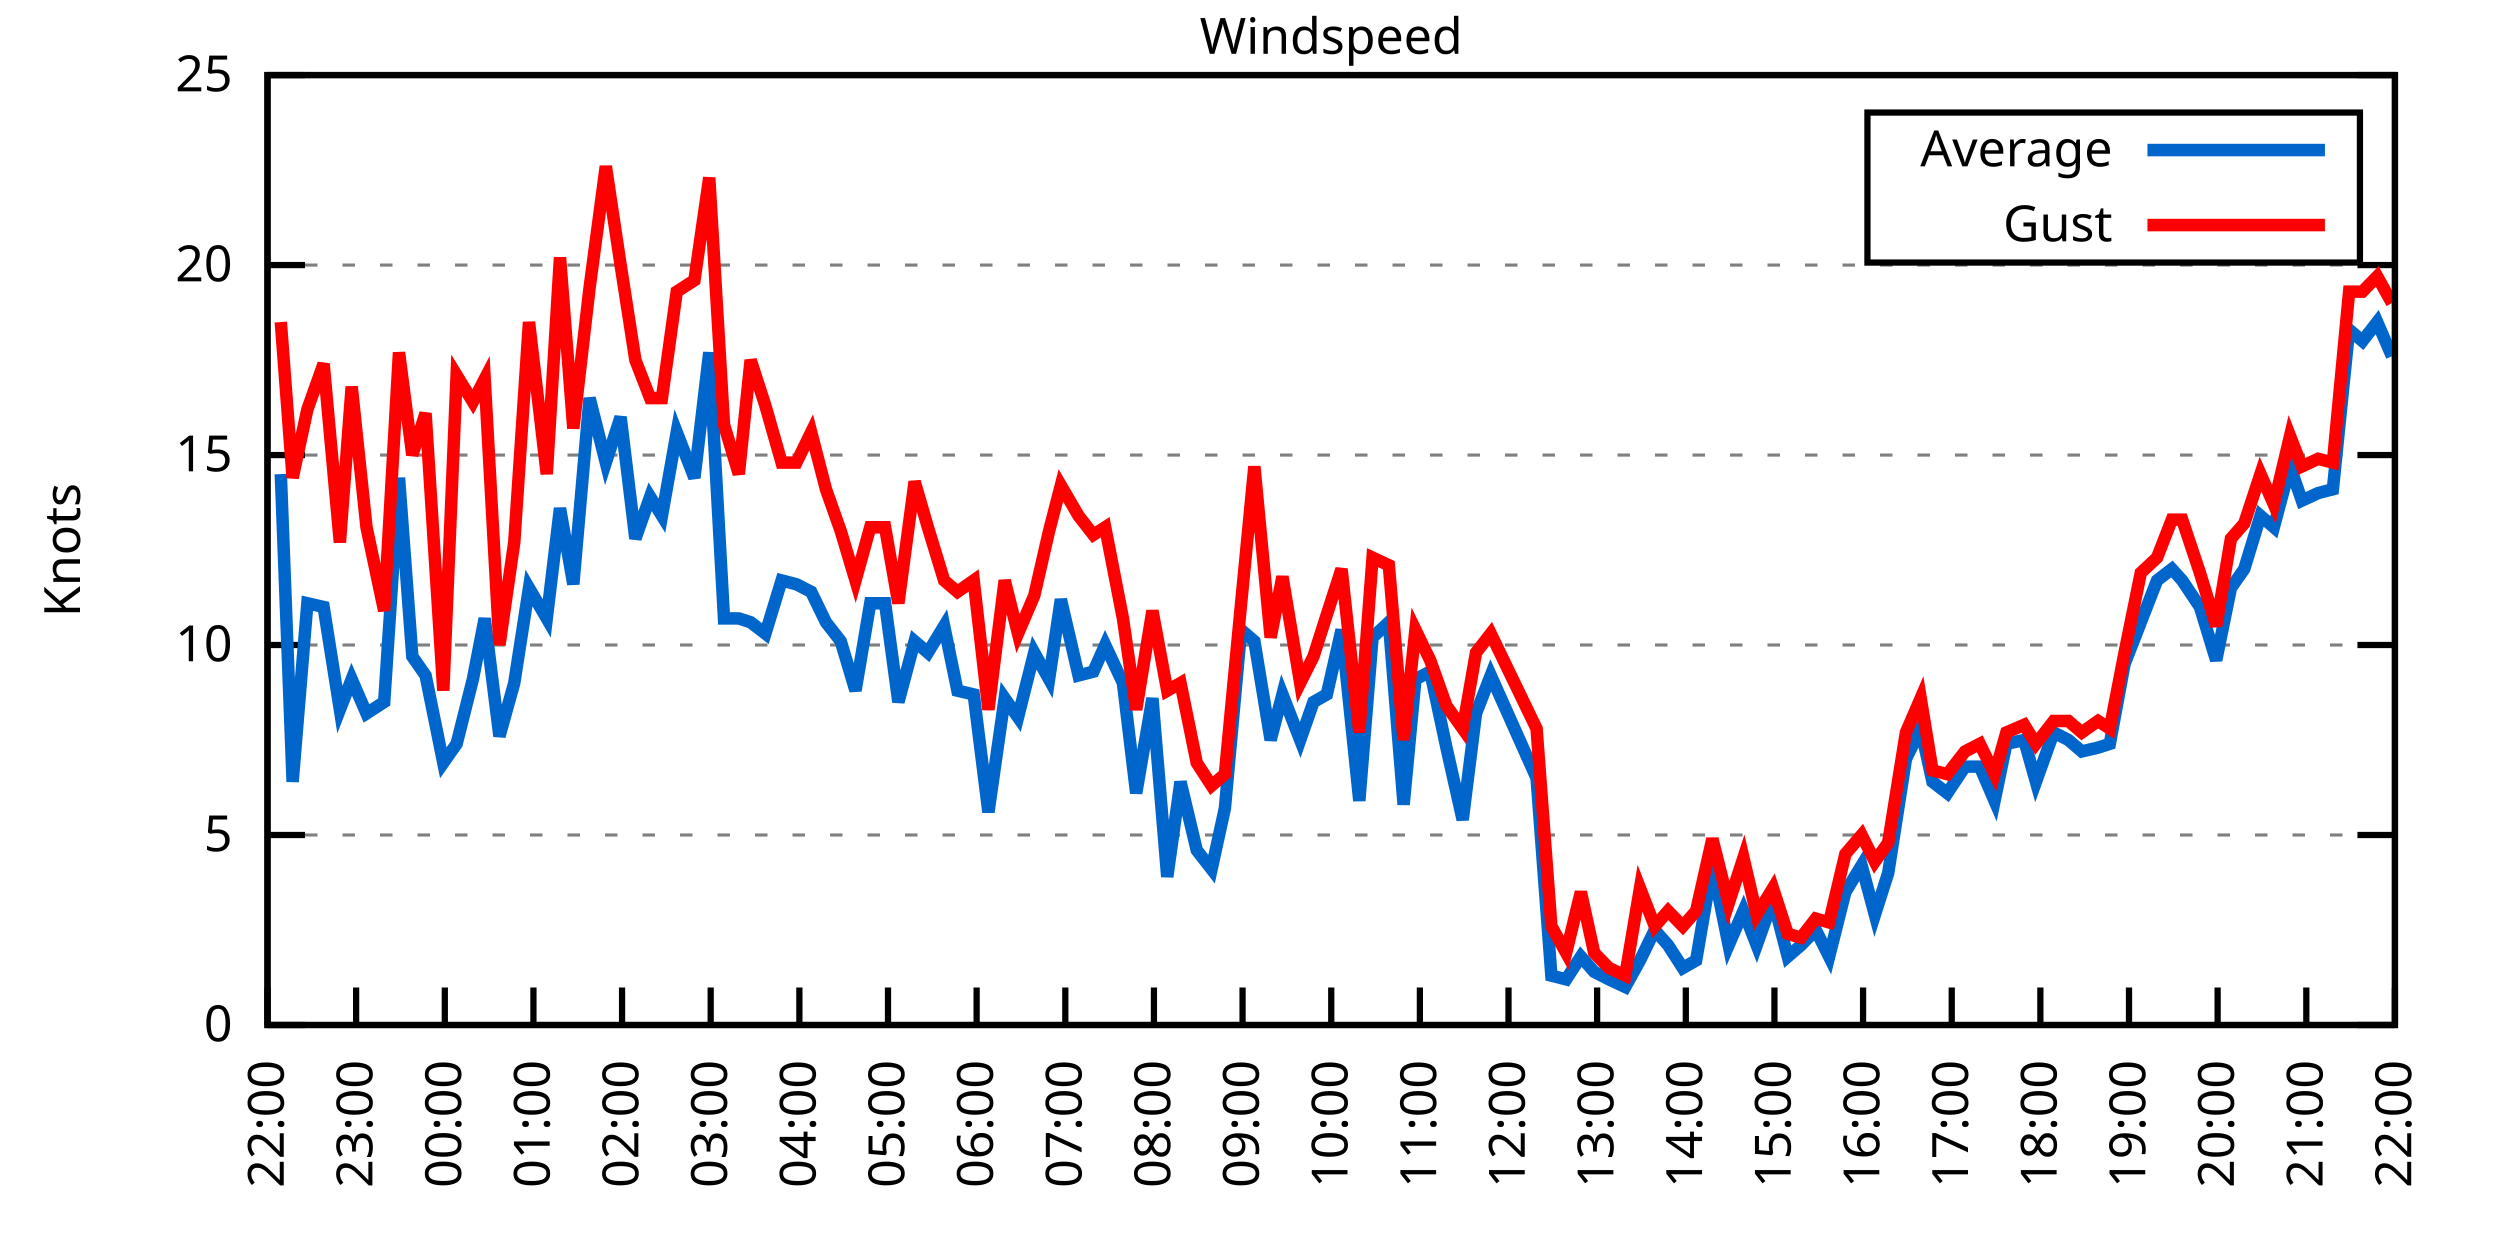
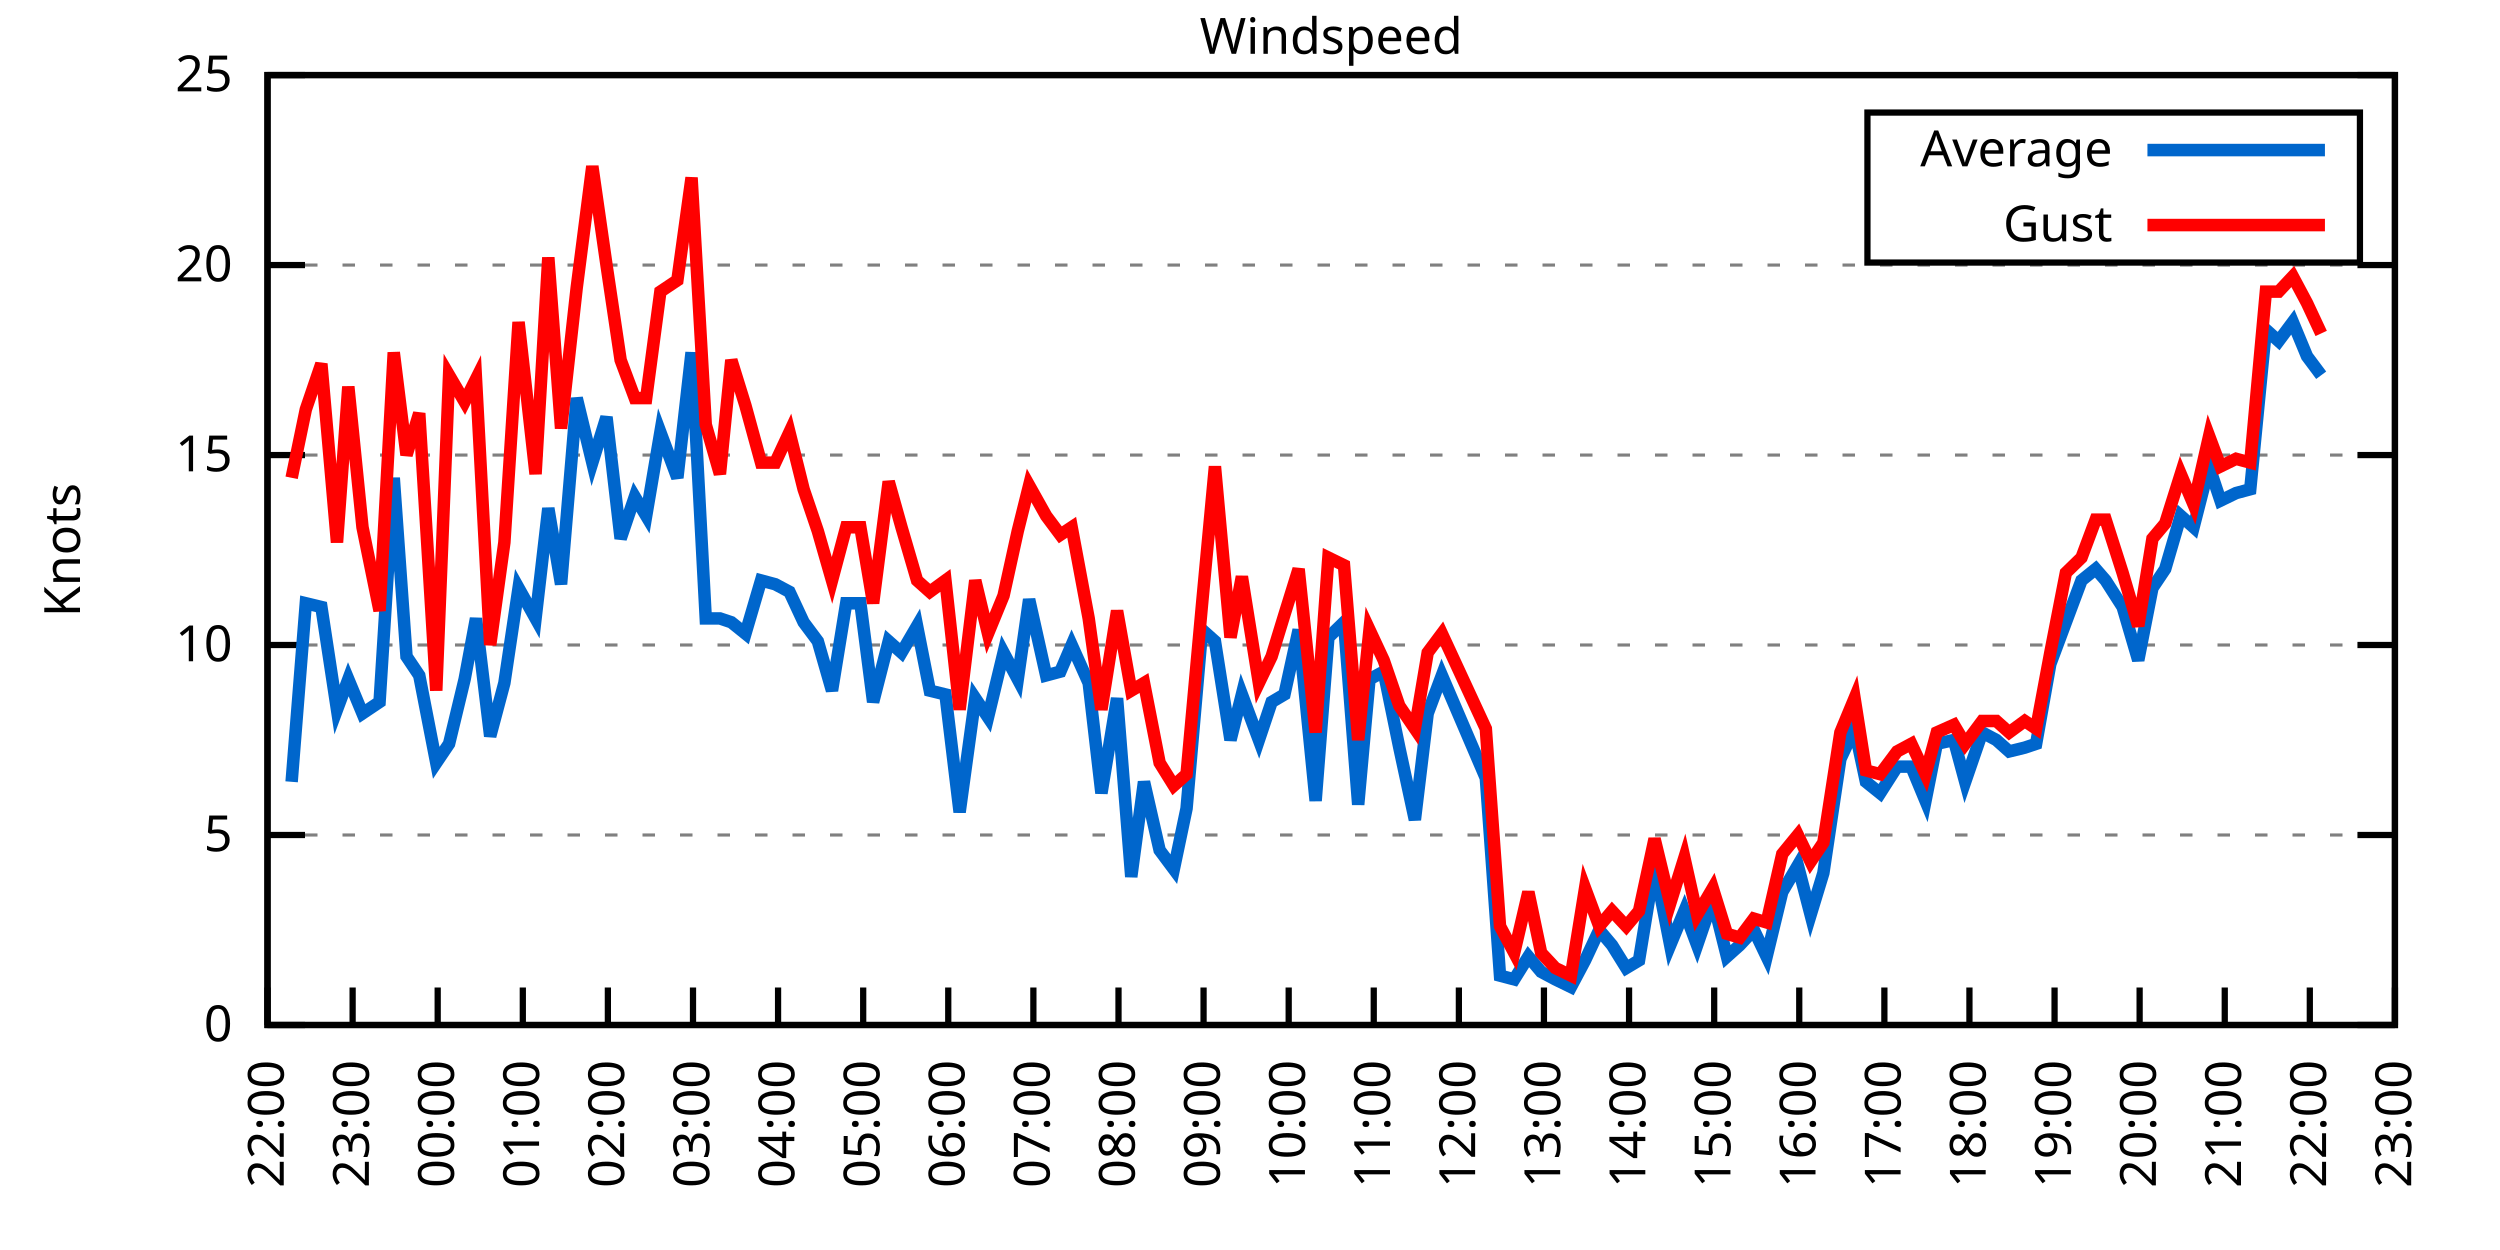
<svg xmlns="http://www.w3.org/2000/svg" xmlns:xlink="http://www.w3.org/1999/xlink" width="400" height="200" viewBox="0 0 400 200">
  <g id="gnuplot_canvas">
    <rect x="0" y="0" width="400" height="200" fill="none" />
    <defs>
      <circle id="gpDot" r="0.5" stroke-width="0.5" stroke="currentColor" />
      <path id="gpPt0" stroke-width="0.333" stroke="currentColor" d="M-1,0 h2 M0,-1 v2" />
      <path id="gpPt1" stroke-width="0.333" stroke="currentColor" d="M-1,-1 L1,1 M1,-1 L-1,1" />
      <path id="gpPt2" stroke-width="0.333" stroke="currentColor" d="M-1,0 L1,0 M0,-1 L0,1 M-1,-1 L1,1 M-1,1 L1,-1" />
      <rect id="gpPt3" stroke-width="0.333" stroke="currentColor" x="-1" y="-1" width="2" height="2" />
      <rect id="gpPt4" stroke-width="0.333" stroke="currentColor" fill="currentColor" x="-1" y="-1" width="2" height="2" />
      <circle id="gpPt5" stroke-width="0.333" stroke="currentColor" cx="0" cy="0" r="1" />
      <use xlink:href="#gpPt5" id="gpPt6" fill="currentColor" stroke="none" />
      <path id="gpPt7" stroke-width="0.333" stroke="currentColor" d="M0,-1.33 L-1.33,0.67 L1.33,0.67 z" />
      <use xlink:href="#gpPt7" id="gpPt8" fill="currentColor" stroke="none" />
      <use xlink:href="#gpPt7" id="gpPt9" stroke="currentColor" transform="rotate(180)" />
      <use xlink:href="#gpPt9" id="gpPt10" fill="currentColor" stroke="none" />
      <use xlink:href="#gpPt3" id="gpPt11" stroke="currentColor" transform="rotate(45)" />
      <use xlink:href="#gpPt11" id="gpPt12" fill="currentColor" stroke="none" />
      <path id="gpPt13" stroke-width="0.333" stroke="currentColor" d="M0,1.330 L1.265,0.411 L0.782,-1.067 L-0.782,-1.076 L-1.265,0.411 z" />
      <use xlink:href="#gpPt13" id="gpPt14" fill="currentColor" stroke="none" />
      <filter id="textbox" filterUnits="objectBoundingBox" x="0" y="0" height="1" width="1">
        <feFlood flood-color="white" flood-opacity="1" result="bgnd" />
        <feComposite in="SourceGraphic" in2="bgnd" operator="atop" />
      </filter>
      <filter id="greybox" filterUnits="objectBoundingBox" x="0" y="0" height="1" width="1">
        <feFlood flood-color="lightgrey" flood-opacity="1" result="grey" />
        <feComposite in="SourceGraphic" in2="grey" operator="atop" />
      </filter>
    </defs>
    <g fill="none" color="white" stroke="currentColor" stroke-width="1.00" stroke-linecap="butt" stroke-linejoin="miter">
</g>
    <g fill="none" color="black" stroke="currentColor" stroke-width="1.00" stroke-linecap="butt" stroke-linejoin="miter">
      <g stroke="none" shape-rendering="crispEdges">
        <polygon fill="rgb(255, 255, 255)" points="42.80,164.00 383.18,164.00 383.18,12.02 42.80,12.02 " />
      </g>
    </g>
    <g fill="none" color="black" stroke="currentColor" stroke-width="1.00" stroke-linecap="butt" stroke-linejoin="miter">
</g>
    <g fill="none" color="black" stroke="black" stroke-width="0.50" stroke-linecap="butt" stroke-linejoin="miter">
</g>
    <g fill="none" color="gray" stroke="currentColor" stroke-width="0.50" stroke-linecap="butt" stroke-linejoin="miter">
      <path stroke="gray" stroke-dasharray="2,4" class="gridline" d="M42.80,164.00 L383.19,164.00  " />
    </g>
    <g fill="none" color="gray" stroke="gray" stroke-width="1.00" stroke-linecap="butt" stroke-linejoin="miter">
</g>
    <g fill="none" color="black" stroke="currentColor" stroke-width="1.00" stroke-linecap="butt" stroke-linejoin="miter">
      <path stroke="black" d="M42.80,164.00 L48.80,164.00 M383.19,164.00 L377.19,164.00  " />
      <g transform="translate(37.20,166.60)" stroke="none" fill="black" font-family="Sans" font-size="8.00" text-anchor="end">
        <text>
          <tspan font-family="Sans"> 0</tspan>
        </text>
      </g>
    </g>
    <g fill="none" color="black" stroke="currentColor" stroke-width="1.00" stroke-linecap="butt" stroke-linejoin="miter">
</g>
    <g fill="none" color="black" stroke="black" stroke-width="0.50" stroke-linecap="butt" stroke-linejoin="miter">
</g>
    <g fill="none" color="gray" stroke="currentColor" stroke-width="0.50" stroke-linecap="butt" stroke-linejoin="miter">
      <path stroke="gray" stroke-dasharray="2,4" class="gridline" d="M42.80,133.60 L383.19,133.60  " />
    </g>
    <g fill="none" color="gray" stroke="gray" stroke-width="1.00" stroke-linecap="butt" stroke-linejoin="miter">
</g>
    <g fill="none" color="black" stroke="currentColor" stroke-width="1.00" stroke-linecap="butt" stroke-linejoin="miter">
      <path stroke="black" d="M42.80,133.60 L48.80,133.60 M383.19,133.60 L377.19,133.60  " />
      <g transform="translate(37.20,136.20)" stroke="none" fill="black" font-family="Sans" font-size="8.00" text-anchor="end">
        <text>
          <tspan font-family="Sans"> 5</tspan>
        </text>
      </g>
    </g>
    <g fill="none" color="black" stroke="currentColor" stroke-width="1.00" stroke-linecap="butt" stroke-linejoin="miter">
</g>
    <g fill="none" color="black" stroke="black" stroke-width="0.50" stroke-linecap="butt" stroke-linejoin="miter">
</g>
    <g fill="none" color="gray" stroke="currentColor" stroke-width="0.50" stroke-linecap="butt" stroke-linejoin="miter">
      <path stroke="gray" stroke-dasharray="2,4" class="gridline" d="M42.80,103.20 L383.19,103.20  " />
    </g>
    <g fill="none" color="gray" stroke="gray" stroke-width="1.00" stroke-linecap="butt" stroke-linejoin="miter">
</g>
    <g fill="none" color="black" stroke="currentColor" stroke-width="1.00" stroke-linecap="butt" stroke-linejoin="miter">
      <path stroke="black" d="M42.80,103.20 L48.80,103.20 M383.19,103.20 L377.19,103.20  " />
      <g transform="translate(37.20,105.80)" stroke="none" fill="black" font-family="Sans" font-size="8.00" text-anchor="end">
        <text>
          <tspan font-family="Sans"> 10</tspan>
        </text>
      </g>
    </g>
    <g fill="none" color="black" stroke="currentColor" stroke-width="1.00" stroke-linecap="butt" stroke-linejoin="miter">
</g>
    <g fill="none" color="black" stroke="black" stroke-width="0.50" stroke-linecap="butt" stroke-linejoin="miter">
</g>
    <g fill="none" color="gray" stroke="currentColor" stroke-width="0.50" stroke-linecap="butt" stroke-linejoin="miter">
      <path stroke="gray" stroke-dasharray="2,4" class="gridline" d="M42.80,72.81 L383.19,72.81  " />
    </g>
    <g fill="none" color="gray" stroke="gray" stroke-width="1.00" stroke-linecap="butt" stroke-linejoin="miter">
</g>
    <g fill="none" color="black" stroke="currentColor" stroke-width="1.00" stroke-linecap="butt" stroke-linejoin="miter">
      <path stroke="black" d="M42.80,72.81 L48.80,72.81 M383.19,72.81 L377.19,72.81  " />
      <g transform="translate(37.20,75.41)" stroke="none" fill="black" font-family="Sans" font-size="8.00" text-anchor="end">
        <text>
          <tspan font-family="Sans"> 15</tspan>
        </text>
      </g>
    </g>
    <g fill="none" color="black" stroke="currentColor" stroke-width="1.00" stroke-linecap="butt" stroke-linejoin="miter">
</g>
    <g fill="none" color="black" stroke="black" stroke-width="0.50" stroke-linecap="butt" stroke-linejoin="miter">
</g>
    <g fill="none" color="gray" stroke="currentColor" stroke-width="0.50" stroke-linecap="butt" stroke-linejoin="miter">
      <path stroke="gray" stroke-dasharray="2,4" class="gridline" d="M42.80,42.41 L383.19,42.41  " />
    </g>
    <g fill="none" color="gray" stroke="gray" stroke-width="1.00" stroke-linecap="butt" stroke-linejoin="miter">
</g>
    <g fill="none" color="black" stroke="currentColor" stroke-width="1.00" stroke-linecap="butt" stroke-linejoin="miter">
      <path stroke="black" d="M42.80,42.41 L48.80,42.41 M383.19,42.41 L377.19,42.41  " />
      <g transform="translate(37.20,45.01)" stroke="none" fill="black" font-family="Sans" font-size="8.00" text-anchor="end">
        <text>
          <tspan font-family="Sans"> 20</tspan>
        </text>
      </g>
    </g>
    <g fill="none" color="black" stroke="currentColor" stroke-width="1.00" stroke-linecap="butt" stroke-linejoin="miter">
</g>
    <g fill="none" color="black" stroke="black" stroke-width="0.50" stroke-linecap="butt" stroke-linejoin="miter">
</g>
    <g fill="none" color="gray" stroke="currentColor" stroke-width="0.50" stroke-linecap="butt" stroke-linejoin="miter">
      <path stroke="gray" stroke-dasharray="2,4" class="gridline" d="M42.80,12.01 L383.19,12.01  " />
    </g>
    <g fill="none" color="gray" stroke="gray" stroke-width="1.00" stroke-linecap="butt" stroke-linejoin="miter">
</g>
    <g fill="none" color="black" stroke="currentColor" stroke-width="1.00" stroke-linecap="butt" stroke-linejoin="miter">
      <path stroke="black" d="M42.80,12.01 L48.80,12.01 M383.19,12.01 L377.19,12.01  " />
      <g transform="translate(37.20,14.61)" stroke="none" fill="black" font-family="Sans" font-size="8.00" text-anchor="end">
        <text>
          <tspan font-family="Sans"> 25</tspan>
        </text>
      </g>
    </g>
    <g fill="none" color="black" stroke="currentColor" stroke-width="1.00" stroke-linecap="butt" stroke-linejoin="miter">
      <path stroke="black" d="M42.80,164.00 L42.80,158.00  " />
      <g transform="translate(45.40,169.60) rotate(270.00)" stroke="none" fill="black" font-family="Sans" font-size="8.00" text-anchor="end">
        <text>
          <tspan font-family="Sans">22:00</tspan>
        </text>
      </g>
    </g>
    <g fill="none" color="black" stroke="currentColor" stroke-width="1.00" stroke-linecap="butt" stroke-linejoin="miter">
-       <path stroke="black" d="M56.98,164.00 L56.98,158.00  " />
-       <g transform="translate(59.58,169.60) rotate(270.00)" stroke="none" fill="black" font-family="Sans" font-size="8.00" text-anchor="end">
+       <path stroke="black" d="M56.42,164.00 L56.42,158.00  " />
+       <g transform="translate(59.02,169.60) rotate(270.00)" stroke="none" fill="black" font-family="Sans" font-size="8.00" text-anchor="end">
        <text>
          <tspan font-family="Sans">23:00</tspan>
        </text>
      </g>
    </g>
    <g fill="none" color="black" stroke="currentColor" stroke-width="1.00" stroke-linecap="butt" stroke-linejoin="miter">
-       <path stroke="black" d="M71.17,164.00 L71.17,158.00  " />
-       <g transform="translate(73.77,169.60) rotate(270.00)" stroke="none" fill="black" font-family="Sans" font-size="8.00" text-anchor="end">
+       <path stroke="black" d="M70.03,164.00 L70.03,158.00  " />
+       <g transform="translate(72.63,169.60) rotate(270.00)" stroke="none" fill="black" font-family="Sans" font-size="8.00" text-anchor="end">
        <text>
          <tspan font-family="Sans">00:00</tspan>
        </text>
      </g>
    </g>
    <g fill="none" color="black" stroke="currentColor" stroke-width="1.00" stroke-linecap="butt" stroke-linejoin="miter">
-       <path stroke="black" d="M85.35,164.00 L85.35,158.00  " />
-       <g transform="translate(87.95,169.60) rotate(270.00)" stroke="none" fill="black" font-family="Sans" font-size="8.00" text-anchor="end">
+       <path stroke="black" d="M83.65,164.00 L83.65,158.00  " />
+       <g transform="translate(86.25,169.60) rotate(270.00)" stroke="none" fill="black" font-family="Sans" font-size="8.00" text-anchor="end">
        <text>
          <tspan font-family="Sans">01:00</tspan>
        </text>
      </g>
    </g>
    <g fill="none" color="black" stroke="currentColor" stroke-width="1.00" stroke-linecap="butt" stroke-linejoin="miter">
-       <path stroke="black" d="M99.53,164.00 L99.53,158.00  " />
-       <g transform="translate(102.13,169.60) rotate(270.00)" stroke="none" fill="black" font-family="Sans" font-size="8.00" text-anchor="end">
+       <path stroke="black" d="M97.26,164.00 L97.26,158.00  " />
+       <g transform="translate(99.86,169.60) rotate(270.00)" stroke="none" fill="black" font-family="Sans" font-size="8.00" text-anchor="end">
        <text>
          <tspan font-family="Sans">02:00</tspan>
        </text>
      </g>
    </g>
    <g fill="none" color="black" stroke="currentColor" stroke-width="1.00" stroke-linecap="butt" stroke-linejoin="miter">
-       <path stroke="black" d="M113.71,164.00 L113.71,158.00  " />
-       <g transform="translate(116.31,169.60) rotate(270.00)" stroke="none" fill="black" font-family="Sans" font-size="8.00" text-anchor="end">
+       <path stroke="black" d="M110.88,164.00 L110.88,158.00  " />
+       <g transform="translate(113.48,169.60) rotate(270.00)" stroke="none" fill="black" font-family="Sans" font-size="8.00" text-anchor="end">
        <text>
          <tspan font-family="Sans">03:00</tspan>
        </text>
      </g>
    </g>
    <g fill="none" color="black" stroke="currentColor" stroke-width="1.00" stroke-linecap="butt" stroke-linejoin="miter">
-       <path stroke="black" d="M127.90,164.00 L127.90,158.00  " />
-       <g transform="translate(130.50,169.60) rotate(270.00)" stroke="none" fill="black" font-family="Sans" font-size="8.00" text-anchor="end">
+       <path stroke="black" d="M124.49,164.00 L124.49,158.00  " />
+       <g transform="translate(127.09,169.60) rotate(270.00)" stroke="none" fill="black" font-family="Sans" font-size="8.00" text-anchor="end">
        <text>
          <tspan font-family="Sans">04:00</tspan>
        </text>
      </g>
    </g>
    <g fill="none" color="black" stroke="currentColor" stroke-width="1.00" stroke-linecap="butt" stroke-linejoin="miter">
-       <path stroke="black" d="M142.08,164.00 L142.08,158.00  " />
-       <g transform="translate(144.68,169.60) rotate(270.00)" stroke="none" fill="black" font-family="Sans" font-size="8.00" text-anchor="end">
+       <path stroke="black" d="M138.11,164.00 L138.11,158.00  " />
+       <g transform="translate(140.71,169.60) rotate(270.00)" stroke="none" fill="black" font-family="Sans" font-size="8.00" text-anchor="end">
        <text>
          <tspan font-family="Sans">05:00</tspan>
        </text>
      </g>
    </g>
    <g fill="none" color="black" stroke="currentColor" stroke-width="1.00" stroke-linecap="butt" stroke-linejoin="miter">
-       <path stroke="black" d="M156.26,164.00 L156.26,158.00  " />
-       <g transform="translate(158.86,169.60) rotate(270.00)" stroke="none" fill="black" font-family="Sans" font-size="8.00" text-anchor="end">
+       <path stroke="black" d="M151.72,164.00 L151.72,158.00  " />
+       <g transform="translate(154.32,169.60) rotate(270.00)" stroke="none" fill="black" font-family="Sans" font-size="8.00" text-anchor="end">
        <text>
          <tspan font-family="Sans">06:00</tspan>
        </text>
      </g>
    </g>
    <g fill="none" color="black" stroke="currentColor" stroke-width="1.00" stroke-linecap="butt" stroke-linejoin="miter">
-       <path stroke="black" d="M170.45,164.00 L170.45,158.00  " />
-       <g transform="translate(173.05,169.60) rotate(270.00)" stroke="none" fill="black" font-family="Sans" font-size="8.00" text-anchor="end">
+       <path stroke="black" d="M165.34,164.00 L165.34,158.00  " />
+       <g transform="translate(167.94,169.60) rotate(270.00)" stroke="none" fill="black" font-family="Sans" font-size="8.00" text-anchor="end">
        <text>
          <tspan font-family="Sans">07:00</tspan>
        </text>
      </g>
    </g>
    <g fill="none" color="black" stroke="currentColor" stroke-width="1.00" stroke-linecap="butt" stroke-linejoin="miter">
-       <path stroke="black" d="M184.63,164.00 L184.63,158.00  " />
-       <g transform="translate(187.23,169.60) rotate(270.00)" stroke="none" fill="black" font-family="Sans" font-size="8.00" text-anchor="end">
+       <path stroke="black" d="M178.96,164.00 L178.96,158.00  " />
+       <g transform="translate(181.56,169.60) rotate(270.00)" stroke="none" fill="black" font-family="Sans" font-size="8.00" text-anchor="end">
        <text>
          <tspan font-family="Sans">08:00</tspan>
        </text>
      </g>
    </g>
    <g fill="none" color="black" stroke="currentColor" stroke-width="1.00" stroke-linecap="butt" stroke-linejoin="miter">
-       <path stroke="black" d="M198.81,164.00 L198.81,158.00  " />
-       <g transform="translate(201.41,169.60) rotate(270.00)" stroke="none" fill="black" font-family="Sans" font-size="8.00" text-anchor="end">
+       <path stroke="black" d="M192.57,164.00 L192.57,158.00  " />
+       <g transform="translate(195.17,169.60) rotate(270.00)" stroke="none" fill="black" font-family="Sans" font-size="8.00" text-anchor="end">
        <text>
          <tspan font-family="Sans">09:00</tspan>
        </text>
      </g>
    </g>
    <g fill="none" color="black" stroke="currentColor" stroke-width="1.00" stroke-linecap="butt" stroke-linejoin="miter">
-       <path stroke="black" d="M213.00,164.00 L213.00,158.00  " />
-       <g transform="translate(215.60,169.60) rotate(270.00)" stroke="none" fill="black" font-family="Sans" font-size="8.00" text-anchor="end">
+       <path stroke="black" d="M206.19,164.00 L206.19,158.00  " />
+       <g transform="translate(208.79,169.60) rotate(270.00)" stroke="none" fill="black" font-family="Sans" font-size="8.00" text-anchor="end">
        <text>
          <tspan font-family="Sans">10:00</tspan>
        </text>
      </g>
    </g>
    <g fill="none" color="black" stroke="currentColor" stroke-width="1.00" stroke-linecap="butt" stroke-linejoin="miter">
-       <path stroke="black" d="M227.18,164.00 L227.18,158.00  " />
-       <g transform="translate(229.78,169.60) rotate(270.00)" stroke="none" fill="black" font-family="Sans" font-size="8.00" text-anchor="end">
+       <path stroke="black" d="M219.80,164.00 L219.80,158.00  " />
+       <g transform="translate(222.40,169.60) rotate(270.00)" stroke="none" fill="black" font-family="Sans" font-size="8.00" text-anchor="end">
        <text>
          <tspan font-family="Sans">11:00</tspan>
        </text>
      </g>
    </g>
    <g fill="none" color="black" stroke="currentColor" stroke-width="1.00" stroke-linecap="butt" stroke-linejoin="miter">
-       <path stroke="black" d="M241.36,164.00 L241.36,158.00  " />
-       <g transform="translate(243.96,169.60) rotate(270.00)" stroke="none" fill="black" font-family="Sans" font-size="8.00" text-anchor="end">
+       <path stroke="black" d="M233.42,164.00 L233.42,158.00  " />
+       <g transform="translate(236.02,169.60) rotate(270.00)" stroke="none" fill="black" font-family="Sans" font-size="8.00" text-anchor="end">
        <text>
          <tspan font-family="Sans">12:00</tspan>
        </text>
      </g>
    </g>
    <g fill="none" color="black" stroke="currentColor" stroke-width="1.00" stroke-linecap="butt" stroke-linejoin="miter">
-       <path stroke="black" d="M255.54,164.00 L255.54,158.00  " />
-       <g transform="translate(258.14,169.60) rotate(270.00)" stroke="none" fill="black" font-family="Sans" font-size="8.00" text-anchor="end">
+       <path stroke="black" d="M247.03,164.00 L247.03,158.00  " />
+       <g transform="translate(249.63,169.60) rotate(270.00)" stroke="none" fill="black" font-family="Sans" font-size="8.00" text-anchor="end">
        <text>
          <tspan font-family="Sans">13:00</tspan>
        </text>
      </g>
    </g>
    <g fill="none" color="black" stroke="currentColor" stroke-width="1.00" stroke-linecap="butt" stroke-linejoin="miter">
-       <path stroke="black" d="M269.73,164.00 L269.73,158.00  " />
-       <g transform="translate(272.33,169.60) rotate(270.00)" stroke="none" fill="black" font-family="Sans" font-size="8.00" text-anchor="end">
+       <path stroke="black" d="M260.65,164.00 L260.65,158.00  " />
+       <g transform="translate(263.25,169.60) rotate(270.00)" stroke="none" fill="black" font-family="Sans" font-size="8.00" text-anchor="end">
        <text>
          <tspan font-family="Sans">14:00</tspan>
        </text>
      </g>
    </g>
    <g fill="none" color="black" stroke="currentColor" stroke-width="1.00" stroke-linecap="butt" stroke-linejoin="miter">
-       <path stroke="black" d="M283.91,164.00 L283.91,158.00  " />
-       <g transform="translate(286.51,169.60) rotate(270.00)" stroke="none" fill="black" font-family="Sans" font-size="8.00" text-anchor="end">
+       <path stroke="black" d="M274.27,164.00 L274.27,158.00  " />
+       <g transform="translate(276.87,169.60) rotate(270.00)" stroke="none" fill="black" font-family="Sans" font-size="8.00" text-anchor="end">
        <text>
          <tspan font-family="Sans">15:00</tspan>
        </text>
      </g>
    </g>
    <g fill="none" color="black" stroke="currentColor" stroke-width="1.00" stroke-linecap="butt" stroke-linejoin="miter">
-       <path stroke="black" d="M298.09,164.00 L298.09,158.00  " />
-       <g transform="translate(300.69,169.60) rotate(270.00)" stroke="none" fill="black" font-family="Sans" font-size="8.00" text-anchor="end">
+       <path stroke="black" d="M287.88,164.00 L287.88,158.00  " />
+       <g transform="translate(290.48,169.60) rotate(270.00)" stroke="none" fill="black" font-family="Sans" font-size="8.00" text-anchor="end">
        <text>
          <tspan font-family="Sans">16:00</tspan>
        </text>
      </g>
    </g>
    <g fill="none" color="black" stroke="currentColor" stroke-width="1.00" stroke-linecap="butt" stroke-linejoin="miter">
-       <path stroke="black" d="M312.28,164.00 L312.28,158.00  " />
-       <g transform="translate(314.88,169.60) rotate(270.00)" stroke="none" fill="black" font-family="Sans" font-size="8.00" text-anchor="end">
+       <path stroke="black" d="M301.50,164.00 L301.50,158.00  " />
+       <g transform="translate(304.10,169.60) rotate(270.00)" stroke="none" fill="black" font-family="Sans" font-size="8.00" text-anchor="end">
        <text>
          <tspan font-family="Sans">17:00</tspan>
        </text>
      </g>
    </g>
    <g fill="none" color="black" stroke="currentColor" stroke-width="1.00" stroke-linecap="butt" stroke-linejoin="miter">
-       <path stroke="black" d="M326.46,164.00 L326.46,158.00  " />
-       <g transform="translate(329.06,169.60) rotate(270.00)" stroke="none" fill="black" font-family="Sans" font-size="8.00" text-anchor="end">
+       <path stroke="black" d="M315.11,164.00 L315.11,158.00  " />
+       <g transform="translate(317.71,169.60) rotate(270.00)" stroke="none" fill="black" font-family="Sans" font-size="8.00" text-anchor="end">
        <text>
          <tspan font-family="Sans">18:00</tspan>
        </text>
      </g>
    </g>
    <g fill="none" color="black" stroke="currentColor" stroke-width="1.00" stroke-linecap="butt" stroke-linejoin="miter">
-       <path stroke="black" d="M340.64,164.00 L340.64,158.00  " />
-       <g transform="translate(343.24,169.60) rotate(270.00)" stroke="none" fill="black" font-family="Sans" font-size="8.00" text-anchor="end">
+       <path stroke="black" d="M328.73,164.00 L328.73,158.00  " />
+       <g transform="translate(331.33,169.60) rotate(270.00)" stroke="none" fill="black" font-family="Sans" font-size="8.00" text-anchor="end">
        <text>
          <tspan font-family="Sans">19:00</tspan>
        </text>
      </g>
    </g>
    <g fill="none" color="black" stroke="currentColor" stroke-width="1.00" stroke-linecap="butt" stroke-linejoin="miter">
-       <path stroke="black" d="M354.82,164.00 L354.82,158.00  " />
-       <g transform="translate(357.42,169.60) rotate(270.00)" stroke="none" fill="black" font-family="Sans" font-size="8.00" text-anchor="end">
+       <path stroke="black" d="M342.34,164.00 L342.34,158.00  " />
+       <g transform="translate(344.94,169.60) rotate(270.00)" stroke="none" fill="black" font-family="Sans" font-size="8.00" text-anchor="end">
        <text>
          <tspan font-family="Sans">20:00</tspan>
        </text>
      </g>
    </g>
    <g fill="none" color="black" stroke="currentColor" stroke-width="1.00" stroke-linecap="butt" stroke-linejoin="miter">
-       <path stroke="black" d="M369.01,164.00 L369.01,158.00  " />
-       <g transform="translate(371.61,169.60) rotate(270.00)" stroke="none" fill="black" font-family="Sans" font-size="8.00" text-anchor="end">
+       <path stroke="black" d="M355.96,164.00 L355.96,158.00  " />
+       <g transform="translate(358.56,169.60) rotate(270.00)" stroke="none" fill="black" font-family="Sans" font-size="8.00" text-anchor="end">
        <text>
          <tspan font-family="Sans">21:00</tspan>
+         </text>
+       </g>
+     </g>
+     <g fill="none" color="black" stroke="currentColor" stroke-width="1.00" stroke-linecap="butt" stroke-linejoin="miter">
+       <path stroke="black" d="M369.57,164.00 L369.57,158.00  " />
+       <g transform="translate(372.17,169.60) rotate(270.00)" stroke="none" fill="black" font-family="Sans" font-size="8.00" text-anchor="end">
+         <text>
+           <tspan font-family="Sans">22:00</tspan>
        </text>
      </g>
    </g>
    <g fill="none" color="black" stroke="currentColor" stroke-width="1.00" stroke-linecap="butt" stroke-linejoin="miter">
      <path stroke="black" d="M383.19,164.00 L383.19,158.00  " />
      <g transform="translate(385.79,169.60) rotate(270.00)" stroke="none" fill="black" font-family="Sans" font-size="8.00" text-anchor="end">
        <text>
-           <tspan font-family="Sans">22:00</tspan>
+           <tspan font-family="Sans">23:00</tspan>
        </text>
      </g>
    </g>
    <g fill="none" color="black" stroke="currentColor" stroke-width="1.00" stroke-linecap="butt" stroke-linejoin="miter">
</g>
    <g fill="none" color="black" stroke="currentColor" stroke-width="1.00" stroke-linecap="butt" stroke-linejoin="miter">
      <path stroke="black" d="M42.80,12.01 L42.80,164.00 L383.19,164.00 L383.19,12.01 L42.80,12.01 Z  " />
    </g>
    <g fill="none" color="black" stroke="currentColor" stroke-width="1.00" stroke-linecap="butt" stroke-linejoin="miter">
</g>
    <g fill="none" color="black" stroke="currentColor" stroke-width="1.00" stroke-linecap="butt" stroke-linejoin="miter">
      <path stroke="black" d="M298.79,42.01 L298.79,18.01 L377.59,18.01 L377.59,42.01 L298.79,42.01 Z  " />
    </g>
    <g id="Windspeed_plot_1">
      <g fill="none" color="white" stroke="black" stroke-width="2.00" stroke-linecap="butt" stroke-linejoin="miter">
</g>
      <g fill="none" color="black" stroke="currentColor" stroke-width="2.00" stroke-linecap="butt" stroke-linejoin="miter">
        <g transform="translate(337.99,26.61)" stroke="none" fill="black" font-family="Sans" font-size="8.00" text-anchor="end">
          <text>
            <tspan font-family="Sans">Average</tspan>
          </text>
        </g>
      </g>
      <g fill="none" color="black" stroke="currentColor" stroke-width="2.00" stroke-linecap="butt" stroke-linejoin="miter">
-         <path stroke="rgb(  0, 102, 204)" d="M343.59,24.01 L371.99,24.01 M44.93,75.85 L46.82,125.09 L49.18,96.52 L51.78,97.12 L54.38,113.54 L56.27,108.68   L58.64,114.15 L61.47,112.32 L63.84,76.45 L65.97,105.03 L68.09,108.07 L70.93,122.05 L73.06,119.01 L75.66,108.68   L77.55,98.95 L79.91,117.80 L82.28,109.28 L84.64,94.08 L87.48,98.95 L89.60,81.32 L91.73,93.48 L94.33,63.69   L96.93,74.02 L99.30,66.73 L101.66,86.18 L104.02,79.49 L105.91,82.53 L108.28,69.16 L111.11,76.45 L113.48,56.39   L115.84,98.95 L118.21,98.95 L120.10,99.56 L122.46,101.38 L125.06,92.87 L127.42,93.48 L129.79,94.69 L132.15,99.56   L134.52,102.60 L136.88,110.50 L139.24,96.52 L141.61,96.52 L143.74,112.32 L146.34,102.60 L148.46,104.42 L151.06,100.16   L153.19,110.50 L155.79,111.11 L158.15,129.95 L160.75,111.72 L162.88,114.76 L165.48,104.42 L167.85,108.68 L169.74,95.91   L172.57,108.07 L174.94,107.46 L176.83,103.20 L179.67,109.28 L181.79,126.91 L184.39,111.72 L186.76,140.29 L188.88,125.09   L191.48,136.03 L193.85,139.07 L195.98,129.35 L198.58,100.77 L200.70,102.60 L203.30,118.40 L205.19,111.11 L208.03,118.40   L210.16,112.32 L212.29,111.11 L214.65,100.77 L217.49,128.13 L219.61,101.99 L222.21,99.56 L224.58,128.74 L226.47,108.68   L228.83,107.46 L231.43,119.62 L234.03,131.17 L236.16,114.15 L238.52,108.07 L245.85,124.48 L248.22,156.10 L250.58,156.70   L252.94,153.06 L255.07,155.49 L257.43,156.70 L260.04,157.92 L262.40,153.66 L264.76,148.80 L266.89,151.23 L269.25,154.88   L271.38,153.66 L273.98,138.47 L276.58,151.23 L278.95,145.76 L281.07,151.23 L283.67,143.94 L286.04,153.06 L288.16,151.23   L290.53,148.80 L292.66,153.06 L295.26,142.72 L297.86,138.47 L299.98,146.37 L302.11,139.68 L304.95,121.44 L307.31,116.58   L309.20,125.09 L311.57,126.91 L314.40,122.66 L316.77,122.66 L319.13,128.13 L321.02,119.01 L323.86,118.40 L325.75,125.09   L328.59,117.19 L330.95,118.40 L333.08,120.23 L335.68,119.62 L337.57,119.01 L339.93,106.24 L342.53,99.56 L345.13,92.87   L347.50,91.04 L349.15,92.87 L351.99,97.12 L354.59,105.64 L356.95,94.08 L359.08,91.04 L361.68,82.53 L363.81,84.36   L366.41,74.63 L368.30,80.10 L370.90,78.89 L373.26,78.28 L375.86,52.74 L377.99,54.57 L380.35,51.53 L382.72,57.00    " />
+         <path stroke="rgb(  0, 102, 204)" d="M343.59,24.01 L371.99,24.01 M46.66,125.09 L48.93,96.52 L51.42,97.12 L53.92,113.54 L55.73,108.68 L58.00,114.15   L60.73,112.32 L63.00,76.45 L65.04,105.03 L67.08,108.07 L69.80,122.05 L71.85,119.01 L74.34,108.68 L76.16,98.95   L78.43,117.80 L80.70,109.28 L82.97,94.08 L85.69,98.95 L87.73,81.32 L89.77,93.48 L92.27,63.69 L94.77,74.02   L97.04,66.73 L99.30,86.18 L101.57,79.49 L103.39,82.53 L105.66,69.16 L108.38,76.45 L110.65,56.39 L112.92,98.95   L115.19,98.95 L117.01,99.56 L119.27,101.38 L121.77,92.87 L124.04,93.48 L126.31,94.69 L128.58,99.56 L130.85,102.60   L133.12,110.50 L135.39,96.52 L137.66,96.52 L139.70,112.32 L142.19,102.60 L144.24,104.42 L146.73,100.16 L148.77,110.50   L151.27,111.11 L153.54,129.95 L156.04,111.72 L158.08,114.76 L160.57,104.42 L162.84,108.68 L164.66,95.91 L167.38,108.07   L169.65,107.46 L171.47,103.20 L174.19,109.28 L176.23,126.91 L178.73,111.72 L181.00,140.29 L183.04,125.09 L185.54,136.03   L187.81,139.07 L189.85,129.35 L192.34,100.77 L194.39,102.60 L196.88,118.40 L198.70,111.11 L201.42,118.40 L203.46,112.32   L205.51,111.11 L207.78,100.77 L210.50,128.13 L212.54,101.99 L215.04,99.56 L217.31,128.74 L219.12,108.68 L221.39,107.46   L223.89,119.62 L226.38,131.17 L228.43,114.15 L230.70,108.07 L237.73,124.48 L240.00,156.10 L242.27,156.70 L244.54,153.06   L246.58,155.49 L248.85,156.70 L251.35,157.92 L253.61,153.66 L255.88,148.80 L257.93,151.23 L260.20,154.88 L262.24,153.66   L264.73,138.47 L267.23,151.23 L269.50,145.76 L271.54,151.23 L274.04,143.94 L276.31,153.06 L278.35,151.23 L280.62,148.80   L282.66,153.06 L285.16,142.72 L287.65,138.47 L289.70,146.37 L291.74,139.68 L294.46,121.44 L296.73,116.58 L298.55,125.09   L300.82,126.91 L303.54,122.66 L305.81,122.66 L308.08,128.13 L309.89,119.01 L312.62,118.40 L314.43,125.09 L317.15,117.19   L319.42,118.40 L321.47,120.23 L323.96,119.62 L325.78,119.01 L328.05,106.24 L330.54,99.56 L333.04,92.87 L335.31,91.04   L336.90,92.87 L339.62,97.12 L342.12,105.64 L344.39,94.08 L346.43,91.04 L348.92,82.53 L350.97,84.36 L353.46,74.63   L355.28,80.10 L357.77,78.89 L360.04,78.28 L362.54,52.74 L364.58,54.57 L366.85,51.53 L369.12,57.00 L371.39,60.04    " />
      </g>
    </g>
    <g id="Windspeed_plot_2">
      <g fill="none" color="black" stroke="currentColor" stroke-width="2.00" stroke-linecap="butt" stroke-linejoin="miter">
        <g transform="translate(337.99,38.61)" stroke="none" fill="black" font-family="Sans" font-size="8.00" text-anchor="end">
          <text>
            <tspan font-family="Sans">Gust</tspan>
          </text>
        </g>
      </g>
      <g fill="none" color="black" stroke="currentColor" stroke-width="2.00" stroke-linecap="butt" stroke-linejoin="miter">
-         <path stroke="rgb(255,   0,   0)" d="M343.59,36.01 L371.99,36.01 M44.93,51.53 L46.82,76.45 L49.18,65.51 L51.78,58.21 L54.38,86.79 L56.27,61.86   L58.64,84.36 L61.47,97.73 L63.84,56.39 L65.97,72.81 L68.09,66.12 L70.93,110.50 L73.06,60.04 L75.66,64.29   L77.55,60.65 L79.91,103.20 L82.28,86.79 L84.64,51.53 L87.48,75.85 L89.60,41.19 L91.73,68.55 L94.33,46.06   L96.93,26.60 L99.30,42.41 L101.66,57.61 L104.02,63.69 L105.91,63.69 L108.28,46.66 L111.11,44.84 L113.48,28.42   L115.84,67.94 L118.21,75.85 L120.10,57.61 L122.46,64.90 L125.06,74.02 L127.42,74.02 L129.79,69.16 L132.15,78.28   L134.52,84.97 L136.88,92.87 L139.24,84.36 L141.61,84.36 L143.74,96.52 L146.34,77.06 L148.46,84.36 L151.06,92.87   L153.19,94.69 L155.79,92.87 L158.15,113.54 L160.75,92.87 L162.88,101.38 L165.48,95.30 L167.85,84.97 L169.74,77.67   L172.57,82.53 L174.94,85.57 L176.83,84.36 L179.67,98.95 L181.79,113.54 L184.39,97.73 L186.76,110.50 L188.88,109.28   L191.48,122.05 L193.85,125.70 L195.98,123.87 L198.58,96.52 L200.70,74.63 L203.30,101.99 L205.19,92.26 L208.03,109.28   L210.16,105.03 L212.29,98.34 L214.65,91.04 L217.49,117.19 L219.61,89.22 L222.21,90.44 L224.58,118.40 L226.47,100.77   L228.83,105.64 L231.43,112.93 L234.03,116.58 L236.16,104.42 L238.52,101.38 L245.85,116.58 L248.22,148.19 L250.58,152.45   L252.94,142.72 L255.07,152.45 L257.43,154.88 L260.04,156.10 L262.40,142.11 L264.76,148.19 L266.89,145.76 L269.25,148.19   L271.38,145.76 L273.98,134.21 L276.58,144.55 L278.95,137.25 L281.07,146.37 L283.67,142.11 L286.04,149.41 L288.16,150.02   L290.53,146.98 L292.66,147.59 L295.26,136.64 L297.86,133.60 L299.98,137.86 L302.11,134.82 L304.95,117.19 L307.31,111.72   L309.20,123.27 L311.57,123.87 L314.40,120.23 L316.77,119.01 L319.13,123.87 L321.02,117.19 L323.86,115.97 L325.75,119.01   L328.59,115.36 L330.95,115.36 L333.08,117.19 L335.68,115.36 L337.57,116.58 L339.93,104.42 L342.53,91.65 L345.13,89.22   L347.50,83.14 L349.15,83.14 L351.99,91.65 L354.59,100.16 L356.95,86.18 L359.08,83.75 L361.68,75.85 L363.81,80.71   L366.41,69.77 L368.30,74.63 L370.90,73.41 L373.26,74.02 L375.86,46.66 L377.99,46.66 L380.35,44.23 L382.72,48.49    " />
+         <path stroke="rgb(255,   0,   0)" d="M343.59,36.01 L371.99,36.01 M46.66,76.45 L48.93,65.51 L51.42,58.21 L53.92,86.79 L55.73,61.86 L58.00,84.36   L60.73,97.73 L63.00,56.39 L65.04,72.81 L67.08,66.12 L69.80,110.50 L71.85,60.04 L74.34,64.29 L76.16,60.65   L78.43,103.20 L80.70,86.79 L82.97,51.53 L85.69,75.85 L87.73,41.19 L89.77,68.55 L92.27,46.06 L94.77,26.60   L97.04,42.41 L99.30,57.61 L101.57,63.69 L103.39,63.69 L105.66,46.66 L108.38,44.84 L110.65,28.42 L112.92,67.94   L115.19,75.85 L117.01,57.61 L119.27,64.90 L121.77,74.02 L124.04,74.02 L126.31,69.16 L128.58,78.28 L130.85,84.97   L133.12,92.87 L135.39,84.36 L137.66,84.36 L139.70,96.52 L142.19,77.06 L144.24,84.36 L146.73,92.87 L148.77,94.69   L151.27,92.87 L153.54,113.54 L156.04,92.87 L158.08,101.38 L160.57,95.30 L162.84,84.97 L164.66,77.67 L167.38,82.53   L169.65,85.57 L171.47,84.36 L174.19,98.95 L176.23,113.54 L178.73,97.73 L181.00,110.50 L183.04,109.28 L185.54,122.05   L187.81,125.70 L189.85,123.87 L192.34,96.52 L194.39,74.63 L196.88,101.99 L198.70,92.26 L201.42,109.28 L203.46,105.03   L205.51,98.34 L207.78,91.04 L210.50,117.19 L212.54,89.22 L215.04,90.44 L217.31,118.40 L219.12,100.77 L221.39,105.64   L223.89,112.93 L226.38,116.58 L228.43,104.42 L230.70,101.38 L237.73,116.58 L240.00,148.19 L242.27,152.45 L244.54,142.72   L246.58,152.45 L248.85,154.88 L251.35,156.10 L253.61,142.11 L255.88,148.19 L257.93,145.76 L260.20,148.19 L262.24,145.76   L264.73,134.21 L267.23,144.55 L269.50,137.25 L271.54,146.37 L274.04,142.11 L276.31,149.41 L278.35,150.02 L280.62,146.98   L282.66,147.59 L285.16,136.64 L287.65,133.60 L289.70,137.86 L291.74,134.82 L294.46,117.19 L296.73,111.72 L298.55,123.27   L300.82,123.87 L303.54,120.23 L305.81,119.01 L308.08,123.87 L309.89,117.19 L312.62,115.97 L314.43,119.01 L317.15,115.36   L319.42,115.36 L321.47,117.19 L323.96,115.36 L325.78,116.58 L328.05,104.42 L330.54,91.65 L333.04,89.22 L335.31,83.14   L336.90,83.14 L339.62,91.65 L342.12,100.16 L344.39,86.18 L346.43,83.75 L348.92,75.85 L350.97,80.71 L353.46,69.77   L355.28,74.63 L357.77,73.41 L360.04,74.02 L362.54,46.66 L364.58,46.66 L366.85,44.23 L369.12,48.49 L371.39,53.35    " />
      </g>
    </g>
    <g fill="none" color="black" stroke="currentColor" stroke-width="2.00" stroke-linecap="butt" stroke-linejoin="miter">
</g>
    <g fill="none" color="black" stroke="black" stroke-width="1.00" stroke-linecap="butt" stroke-linejoin="miter">
</g>
    <g fill="none" color="black" stroke="currentColor" stroke-width="1.00" stroke-linecap="butt" stroke-linejoin="miter">
      <path stroke="black" d="M42.80,12.01 L42.80,164.00 L383.19,164.00 L383.19,12.01 L42.80,12.01 Z  " />
      <g transform="translate(12.80,88.01) rotate(270.00)" stroke="none" fill="black" font-family="Sans" font-size="8.00" text-anchor="middle">
        <text>
          <tspan font-family="Sans">Knots</tspan>
        </text>
      </g>
    </g>
    <g fill="none" color="black" stroke="currentColor" stroke-width="1.00" stroke-linecap="butt" stroke-linejoin="miter">
</g>
    <g fill="none" color="black" stroke="currentColor" stroke-width="1.00" stroke-linecap="butt" stroke-linejoin="miter">
      <g transform="translate(212.99,8.61)" stroke="none" fill="black" font-family="Sans" font-size="8.00" text-anchor="middle">
        <text>
          <tspan font-family="Sans">Windspeed</tspan>
        </text>
      </g>
    </g>
    <g fill="none" color="black" stroke="currentColor" stroke-width="1.00" stroke-linecap="butt" stroke-linejoin="miter">
</g>
  </g>
</svg>
